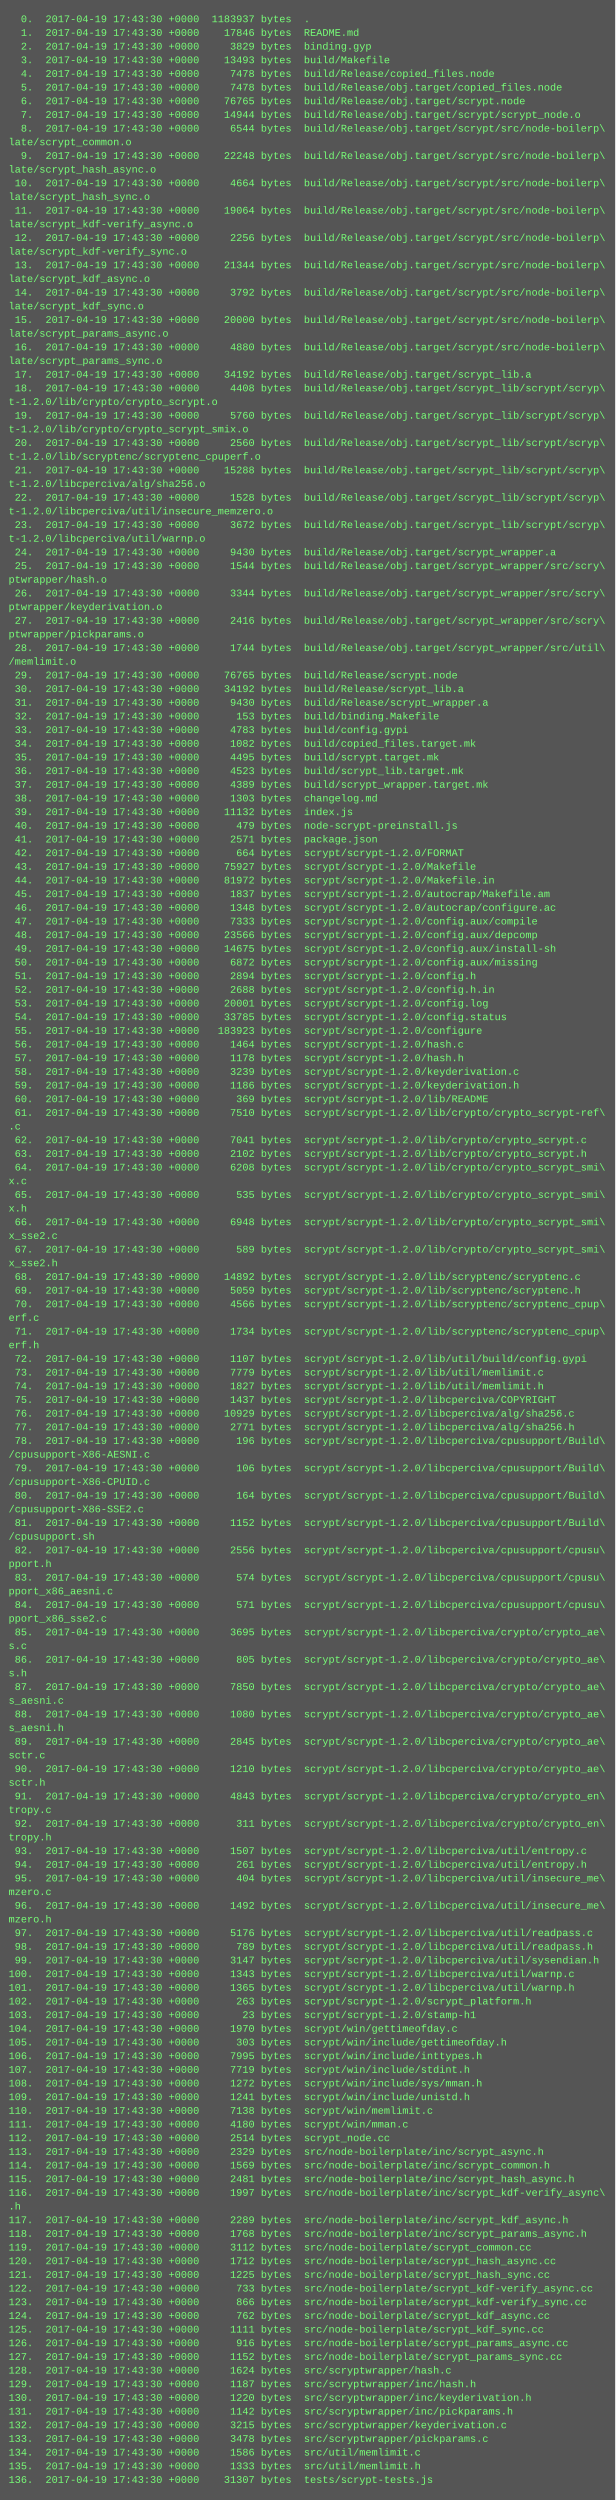
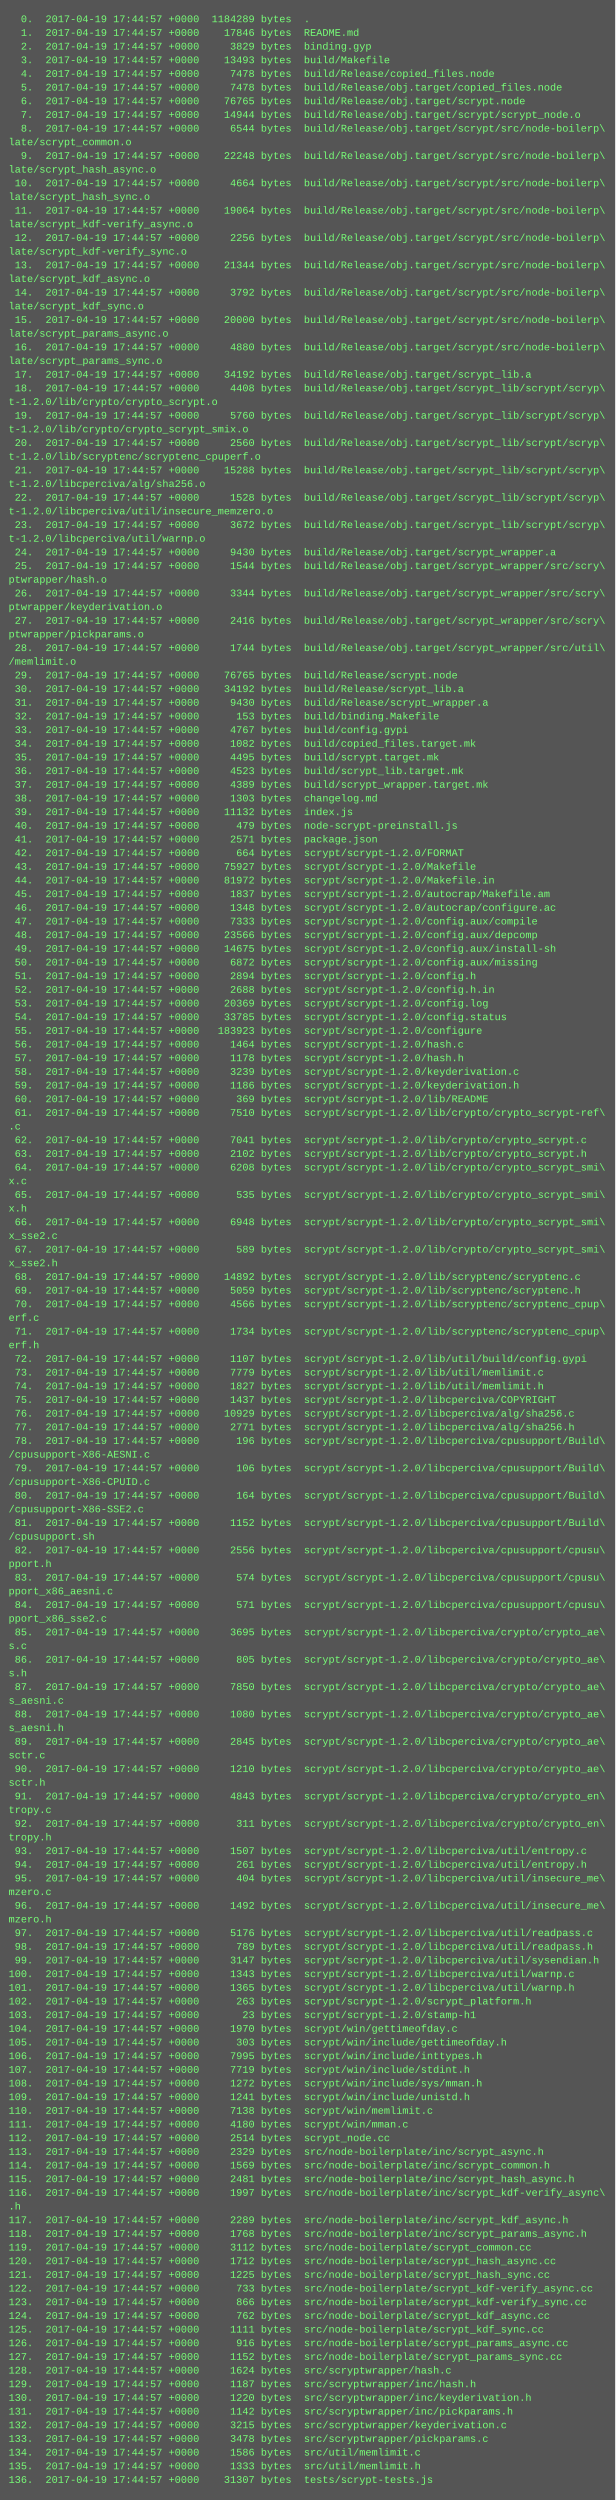
<svg xmlns="http://www.w3.org/2000/svg" height="2926" width="720">
  <rect height="2926" fill="#555" width="720" />
  <text fill="#7f7" font-family="Courier New" font-size="12" xml:space="preserve">
-     <tspan x="10" y="26">  0.  2017-04-19 17:43:30 +0000  1183937 bytes  .</tspan>
-     <tspan x="10" y="42">  1.  2017-04-19 17:43:30 +0000    17846 bytes  README.md</tspan>
-     <tspan x="10" y="58">  2.  2017-04-19 17:43:30 +0000     3829 bytes  binding.gyp</tspan>
-     <tspan x="10" y="74">  3.  2017-04-19 17:43:30 +0000    13493 bytes  build/Makefile</tspan>
-     <tspan x="10" y="90">  4.  2017-04-19 17:43:30 +0000     7478 bytes  build/Release/copied_files.node</tspan>
-     <tspan x="10" y="106">  5.  2017-04-19 17:43:30 +0000     7478 bytes  build/Release/obj.target/copied_files.node</tspan>
-     <tspan x="10" y="122">  6.  2017-04-19 17:43:30 +0000    76765 bytes  build/Release/obj.target/scrypt.node</tspan>
-     <tspan x="10" y="138">  7.  2017-04-19 17:43:30 +0000    14944 bytes  build/Release/obj.target/scrypt/scrypt_node.o</tspan>
-     <tspan x="10" y="154">  8.  2017-04-19 17:43:30 +0000     6544 bytes  build/Release/obj.target/scrypt/src/node-boilerp\</tspan>
+     <tspan x="10" y="26">  0.  2017-04-19 17:44:57 +0000  1184289 bytes  .</tspan>
+     <tspan x="10" y="42">  1.  2017-04-19 17:44:57 +0000    17846 bytes  README.md</tspan>
+     <tspan x="10" y="58">  2.  2017-04-19 17:44:57 +0000     3829 bytes  binding.gyp</tspan>
+     <tspan x="10" y="74">  3.  2017-04-19 17:44:57 +0000    13493 bytes  build/Makefile</tspan>
+     <tspan x="10" y="90">  4.  2017-04-19 17:44:57 +0000     7478 bytes  build/Release/copied_files.node</tspan>
+     <tspan x="10" y="106">  5.  2017-04-19 17:44:57 +0000     7478 bytes  build/Release/obj.target/copied_files.node</tspan>
+     <tspan x="10" y="122">  6.  2017-04-19 17:44:57 +0000    76765 bytes  build/Release/obj.target/scrypt.node</tspan>
+     <tspan x="10" y="138">  7.  2017-04-19 17:44:57 +0000    14944 bytes  build/Release/obj.target/scrypt/scrypt_node.o</tspan>
+     <tspan x="10" y="154">  8.  2017-04-19 17:44:57 +0000     6544 bytes  build/Release/obj.target/scrypt/src/node-boilerp\</tspan>
    <tspan x="10" y="170">late/scrypt_common.o</tspan>
-     <tspan x="10" y="186">  9.  2017-04-19 17:43:30 +0000    22248 bytes  build/Release/obj.target/scrypt/src/node-boilerp\</tspan>
+     <tspan x="10" y="186">  9.  2017-04-19 17:44:57 +0000    22248 bytes  build/Release/obj.target/scrypt/src/node-boilerp\</tspan>
    <tspan x="10" y="202">late/scrypt_hash_async.o</tspan>
-     <tspan x="10" y="218"> 10.  2017-04-19 17:43:30 +0000     4664 bytes  build/Release/obj.target/scrypt/src/node-boilerp\</tspan>
+     <tspan x="10" y="218"> 10.  2017-04-19 17:44:57 +0000     4664 bytes  build/Release/obj.target/scrypt/src/node-boilerp\</tspan>
    <tspan x="10" y="234">late/scrypt_hash_sync.o</tspan>
-     <tspan x="10" y="250"> 11.  2017-04-19 17:43:30 +0000    19064 bytes  build/Release/obj.target/scrypt/src/node-boilerp\</tspan>
+     <tspan x="10" y="250"> 11.  2017-04-19 17:44:57 +0000    19064 bytes  build/Release/obj.target/scrypt/src/node-boilerp\</tspan>
    <tspan x="10" y="266">late/scrypt_kdf-verify_async.o</tspan>
-     <tspan x="10" y="282"> 12.  2017-04-19 17:43:30 +0000     2256 bytes  build/Release/obj.target/scrypt/src/node-boilerp\</tspan>
+     <tspan x="10" y="282"> 12.  2017-04-19 17:44:57 +0000     2256 bytes  build/Release/obj.target/scrypt/src/node-boilerp\</tspan>
    <tspan x="10" y="298">late/scrypt_kdf-verify_sync.o</tspan>
-     <tspan x="10" y="314"> 13.  2017-04-19 17:43:30 +0000    21344 bytes  build/Release/obj.target/scrypt/src/node-boilerp\</tspan>
+     <tspan x="10" y="314"> 13.  2017-04-19 17:44:57 +0000    21344 bytes  build/Release/obj.target/scrypt/src/node-boilerp\</tspan>
    <tspan x="10" y="330">late/scrypt_kdf_async.o</tspan>
-     <tspan x="10" y="346"> 14.  2017-04-19 17:43:30 +0000     3792 bytes  build/Release/obj.target/scrypt/src/node-boilerp\</tspan>
+     <tspan x="10" y="346"> 14.  2017-04-19 17:44:57 +0000     3792 bytes  build/Release/obj.target/scrypt/src/node-boilerp\</tspan>
    <tspan x="10" y="362">late/scrypt_kdf_sync.o</tspan>
-     <tspan x="10" y="378"> 15.  2017-04-19 17:43:30 +0000    20000 bytes  build/Release/obj.target/scrypt/src/node-boilerp\</tspan>
+     <tspan x="10" y="378"> 15.  2017-04-19 17:44:57 +0000    20000 bytes  build/Release/obj.target/scrypt/src/node-boilerp\</tspan>
    <tspan x="10" y="394">late/scrypt_params_async.o</tspan>
-     <tspan x="10" y="410"> 16.  2017-04-19 17:43:30 +0000     4880 bytes  build/Release/obj.target/scrypt/src/node-boilerp\</tspan>
+     <tspan x="10" y="410"> 16.  2017-04-19 17:44:57 +0000     4880 bytes  build/Release/obj.target/scrypt/src/node-boilerp\</tspan>
    <tspan x="10" y="426">late/scrypt_params_sync.o</tspan>
-     <tspan x="10" y="442"> 17.  2017-04-19 17:43:30 +0000    34192 bytes  build/Release/obj.target/scrypt_lib.a</tspan>
-     <tspan x="10" y="458"> 18.  2017-04-19 17:43:30 +0000     4408 bytes  build/Release/obj.target/scrypt_lib/scrypt/scryp\</tspan>
+     <tspan x="10" y="442"> 17.  2017-04-19 17:44:57 +0000    34192 bytes  build/Release/obj.target/scrypt_lib.a</tspan>
+     <tspan x="10" y="458"> 18.  2017-04-19 17:44:57 +0000     4408 bytes  build/Release/obj.target/scrypt_lib/scrypt/scryp\</tspan>
    <tspan x="10" y="474">t-1.2.0/lib/crypto/crypto_scrypt.o</tspan>
-     <tspan x="10" y="490"> 19.  2017-04-19 17:43:30 +0000     5760 bytes  build/Release/obj.target/scrypt_lib/scrypt/scryp\</tspan>
+     <tspan x="10" y="490"> 19.  2017-04-19 17:44:57 +0000     5760 bytes  build/Release/obj.target/scrypt_lib/scrypt/scryp\</tspan>
    <tspan x="10" y="506">t-1.2.0/lib/crypto/crypto_scrypt_smix.o</tspan>
-     <tspan x="10" y="522"> 20.  2017-04-19 17:43:30 +0000     2560 bytes  build/Release/obj.target/scrypt_lib/scrypt/scryp\</tspan>
+     <tspan x="10" y="522"> 20.  2017-04-19 17:44:57 +0000     2560 bytes  build/Release/obj.target/scrypt_lib/scrypt/scryp\</tspan>
    <tspan x="10" y="538">t-1.2.0/lib/scryptenc/scryptenc_cpuperf.o</tspan>
-     <tspan x="10" y="554"> 21.  2017-04-19 17:43:30 +0000    15288 bytes  build/Release/obj.target/scrypt_lib/scrypt/scryp\</tspan>
+     <tspan x="10" y="554"> 21.  2017-04-19 17:44:57 +0000    15288 bytes  build/Release/obj.target/scrypt_lib/scrypt/scryp\</tspan>
    <tspan x="10" y="570">t-1.2.0/libcperciva/alg/sha256.o</tspan>
-     <tspan x="10" y="586"> 22.  2017-04-19 17:43:30 +0000     1528 bytes  build/Release/obj.target/scrypt_lib/scrypt/scryp\</tspan>
+     <tspan x="10" y="586"> 22.  2017-04-19 17:44:57 +0000     1528 bytes  build/Release/obj.target/scrypt_lib/scrypt/scryp\</tspan>
    <tspan x="10" y="602">t-1.2.0/libcperciva/util/insecure_memzero.o</tspan>
-     <tspan x="10" y="618"> 23.  2017-04-19 17:43:30 +0000     3672 bytes  build/Release/obj.target/scrypt_lib/scrypt/scryp\</tspan>
+     <tspan x="10" y="618"> 23.  2017-04-19 17:44:57 +0000     3672 bytes  build/Release/obj.target/scrypt_lib/scrypt/scryp\</tspan>
    <tspan x="10" y="634">t-1.2.0/libcperciva/util/warnp.o</tspan>
-     <tspan x="10" y="650"> 24.  2017-04-19 17:43:30 +0000     9430 bytes  build/Release/obj.target/scrypt_wrapper.a</tspan>
-     <tspan x="10" y="666"> 25.  2017-04-19 17:43:30 +0000     1544 bytes  build/Release/obj.target/scrypt_wrapper/src/scry\</tspan>
+     <tspan x="10" y="650"> 24.  2017-04-19 17:44:57 +0000     9430 bytes  build/Release/obj.target/scrypt_wrapper.a</tspan>
+     <tspan x="10" y="666"> 25.  2017-04-19 17:44:57 +0000     1544 bytes  build/Release/obj.target/scrypt_wrapper/src/scry\</tspan>
    <tspan x="10" y="682">ptwrapper/hash.o</tspan>
-     <tspan x="10" y="698"> 26.  2017-04-19 17:43:30 +0000     3344 bytes  build/Release/obj.target/scrypt_wrapper/src/scry\</tspan>
+     <tspan x="10" y="698"> 26.  2017-04-19 17:44:57 +0000     3344 bytes  build/Release/obj.target/scrypt_wrapper/src/scry\</tspan>
    <tspan x="10" y="714">ptwrapper/keyderivation.o</tspan>
-     <tspan x="10" y="730"> 27.  2017-04-19 17:43:30 +0000     2416 bytes  build/Release/obj.target/scrypt_wrapper/src/scry\</tspan>
+     <tspan x="10" y="730"> 27.  2017-04-19 17:44:57 +0000     2416 bytes  build/Release/obj.target/scrypt_wrapper/src/scry\</tspan>
    <tspan x="10" y="746">ptwrapper/pickparams.o</tspan>
-     <tspan x="10" y="762"> 28.  2017-04-19 17:43:30 +0000     1744 bytes  build/Release/obj.target/scrypt_wrapper/src/util\</tspan>
+     <tspan x="10" y="762"> 28.  2017-04-19 17:44:57 +0000     1744 bytes  build/Release/obj.target/scrypt_wrapper/src/util\</tspan>
    <tspan x="10" y="778">/memlimit.o</tspan>
-     <tspan x="10" y="794"> 29.  2017-04-19 17:43:30 +0000    76765 bytes  build/Release/scrypt.node</tspan>
-     <tspan x="10" y="810"> 30.  2017-04-19 17:43:30 +0000    34192 bytes  build/Release/scrypt_lib.a</tspan>
-     <tspan x="10" y="826"> 31.  2017-04-19 17:43:30 +0000     9430 bytes  build/Release/scrypt_wrapper.a</tspan>
-     <tspan x="10" y="842"> 32.  2017-04-19 17:43:30 +0000      153 bytes  build/binding.Makefile</tspan>
-     <tspan x="10" y="858"> 33.  2017-04-19 17:43:30 +0000     4783 bytes  build/config.gypi</tspan>
-     <tspan x="10" y="874"> 34.  2017-04-19 17:43:30 +0000     1082 bytes  build/copied_files.target.mk</tspan>
-     <tspan x="10" y="890"> 35.  2017-04-19 17:43:30 +0000     4495 bytes  build/scrypt.target.mk</tspan>
-     <tspan x="10" y="906"> 36.  2017-04-19 17:43:30 +0000     4523 bytes  build/scrypt_lib.target.mk</tspan>
-     <tspan x="10" y="922"> 37.  2017-04-19 17:43:30 +0000     4389 bytes  build/scrypt_wrapper.target.mk</tspan>
-     <tspan x="10" y="938"> 38.  2017-04-19 17:43:30 +0000     1303 bytes  changelog.md</tspan>
-     <tspan x="10" y="954"> 39.  2017-04-19 17:43:30 +0000    11132 bytes  index.js</tspan>
-     <tspan x="10" y="970"> 40.  2017-04-19 17:43:30 +0000      479 bytes  node-scrypt-preinstall.js</tspan>
-     <tspan x="10" y="986"> 41.  2017-04-19 17:43:30 +0000     2571 bytes  package.json</tspan>
-     <tspan x="10" y="1002"> 42.  2017-04-19 17:43:30 +0000      664 bytes  scrypt/scrypt-1.2.0/FORMAT</tspan>
-     <tspan x="10" y="1018"> 43.  2017-04-19 17:43:30 +0000    75927 bytes  scrypt/scrypt-1.2.0/Makefile</tspan>
-     <tspan x="10" y="1034"> 44.  2017-04-19 17:43:30 +0000    81972 bytes  scrypt/scrypt-1.2.0/Makefile.in</tspan>
-     <tspan x="10" y="1050"> 45.  2017-04-19 17:43:30 +0000     1837 bytes  scrypt/scrypt-1.2.0/autocrap/Makefile.am</tspan>
-     <tspan x="10" y="1066"> 46.  2017-04-19 17:43:30 +0000     1348 bytes  scrypt/scrypt-1.2.0/autocrap/configure.ac</tspan>
-     <tspan x="10" y="1082"> 47.  2017-04-19 17:43:30 +0000     7333 bytes  scrypt/scrypt-1.2.0/config.aux/compile</tspan>
-     <tspan x="10" y="1098"> 48.  2017-04-19 17:43:30 +0000    23566 bytes  scrypt/scrypt-1.2.0/config.aux/depcomp</tspan>
-     <tspan x="10" y="1114"> 49.  2017-04-19 17:43:30 +0000    14675 bytes  scrypt/scrypt-1.2.0/config.aux/install-sh</tspan>
-     <tspan x="10" y="1130"> 50.  2017-04-19 17:43:30 +0000     6872 bytes  scrypt/scrypt-1.2.0/config.aux/missing</tspan>
-     <tspan x="10" y="1146"> 51.  2017-04-19 17:43:30 +0000     2894 bytes  scrypt/scrypt-1.2.0/config.h</tspan>
-     <tspan x="10" y="1162"> 52.  2017-04-19 17:43:30 +0000     2688 bytes  scrypt/scrypt-1.2.0/config.h.in</tspan>
-     <tspan x="10" y="1178"> 53.  2017-04-19 17:43:30 +0000    20001 bytes  scrypt/scrypt-1.2.0/config.log</tspan>
-     <tspan x="10" y="1194"> 54.  2017-04-19 17:43:30 +0000    33785 bytes  scrypt/scrypt-1.2.0/config.status</tspan>
-     <tspan x="10" y="1210"> 55.  2017-04-19 17:43:30 +0000   183923 bytes  scrypt/scrypt-1.2.0/configure</tspan>
-     <tspan x="10" y="1226"> 56.  2017-04-19 17:43:30 +0000     1464 bytes  scrypt/scrypt-1.2.0/hash.c</tspan>
-     <tspan x="10" y="1242"> 57.  2017-04-19 17:43:30 +0000     1178 bytes  scrypt/scrypt-1.2.0/hash.h</tspan>
-     <tspan x="10" y="1258"> 58.  2017-04-19 17:43:30 +0000     3239 bytes  scrypt/scrypt-1.2.0/keyderivation.c</tspan>
-     <tspan x="10" y="1274"> 59.  2017-04-19 17:43:30 +0000     1186 bytes  scrypt/scrypt-1.2.0/keyderivation.h</tspan>
-     <tspan x="10" y="1290"> 60.  2017-04-19 17:43:30 +0000      369 bytes  scrypt/scrypt-1.2.0/lib/README</tspan>
-     <tspan x="10" y="1306"> 61.  2017-04-19 17:43:30 +0000     7510 bytes  scrypt/scrypt-1.2.0/lib/crypto/crypto_scrypt-ref\</tspan>
+     <tspan x="10" y="794"> 29.  2017-04-19 17:44:57 +0000    76765 bytes  build/Release/scrypt.node</tspan>
+     <tspan x="10" y="810"> 30.  2017-04-19 17:44:57 +0000    34192 bytes  build/Release/scrypt_lib.a</tspan>
+     <tspan x="10" y="826"> 31.  2017-04-19 17:44:57 +0000     9430 bytes  build/Release/scrypt_wrapper.a</tspan>
+     <tspan x="10" y="842"> 32.  2017-04-19 17:44:57 +0000      153 bytes  build/binding.Makefile</tspan>
+     <tspan x="10" y="858"> 33.  2017-04-19 17:44:57 +0000     4767 bytes  build/config.gypi</tspan>
+     <tspan x="10" y="874"> 34.  2017-04-19 17:44:57 +0000     1082 bytes  build/copied_files.target.mk</tspan>
+     <tspan x="10" y="890"> 35.  2017-04-19 17:44:57 +0000     4495 bytes  build/scrypt.target.mk</tspan>
+     <tspan x="10" y="906"> 36.  2017-04-19 17:44:57 +0000     4523 bytes  build/scrypt_lib.target.mk</tspan>
+     <tspan x="10" y="922"> 37.  2017-04-19 17:44:57 +0000     4389 bytes  build/scrypt_wrapper.target.mk</tspan>
+     <tspan x="10" y="938"> 38.  2017-04-19 17:44:57 +0000     1303 bytes  changelog.md</tspan>
+     <tspan x="10" y="954"> 39.  2017-04-19 17:44:57 +0000    11132 bytes  index.js</tspan>
+     <tspan x="10" y="970"> 40.  2017-04-19 17:44:57 +0000      479 bytes  node-scrypt-preinstall.js</tspan>
+     <tspan x="10" y="986"> 41.  2017-04-19 17:44:57 +0000     2571 bytes  package.json</tspan>
+     <tspan x="10" y="1002"> 42.  2017-04-19 17:44:57 +0000      664 bytes  scrypt/scrypt-1.2.0/FORMAT</tspan>
+     <tspan x="10" y="1018"> 43.  2017-04-19 17:44:57 +0000    75927 bytes  scrypt/scrypt-1.2.0/Makefile</tspan>
+     <tspan x="10" y="1034"> 44.  2017-04-19 17:44:57 +0000    81972 bytes  scrypt/scrypt-1.2.0/Makefile.in</tspan>
+     <tspan x="10" y="1050"> 45.  2017-04-19 17:44:57 +0000     1837 bytes  scrypt/scrypt-1.2.0/autocrap/Makefile.am</tspan>
+     <tspan x="10" y="1066"> 46.  2017-04-19 17:44:57 +0000     1348 bytes  scrypt/scrypt-1.2.0/autocrap/configure.ac</tspan>
+     <tspan x="10" y="1082"> 47.  2017-04-19 17:44:57 +0000     7333 bytes  scrypt/scrypt-1.2.0/config.aux/compile</tspan>
+     <tspan x="10" y="1098"> 48.  2017-04-19 17:44:57 +0000    23566 bytes  scrypt/scrypt-1.2.0/config.aux/depcomp</tspan>
+     <tspan x="10" y="1114"> 49.  2017-04-19 17:44:57 +0000    14675 bytes  scrypt/scrypt-1.2.0/config.aux/install-sh</tspan>
+     <tspan x="10" y="1130"> 50.  2017-04-19 17:44:57 +0000     6872 bytes  scrypt/scrypt-1.2.0/config.aux/missing</tspan>
+     <tspan x="10" y="1146"> 51.  2017-04-19 17:44:57 +0000     2894 bytes  scrypt/scrypt-1.2.0/config.h</tspan>
+     <tspan x="10" y="1162"> 52.  2017-04-19 17:44:57 +0000     2688 bytes  scrypt/scrypt-1.2.0/config.h.in</tspan>
+     <tspan x="10" y="1178"> 53.  2017-04-19 17:44:57 +0000    20369 bytes  scrypt/scrypt-1.2.0/config.log</tspan>
+     <tspan x="10" y="1194"> 54.  2017-04-19 17:44:57 +0000    33785 bytes  scrypt/scrypt-1.2.0/config.status</tspan>
+     <tspan x="10" y="1210"> 55.  2017-04-19 17:44:57 +0000   183923 bytes  scrypt/scrypt-1.2.0/configure</tspan>
+     <tspan x="10" y="1226"> 56.  2017-04-19 17:44:57 +0000     1464 bytes  scrypt/scrypt-1.2.0/hash.c</tspan>
+     <tspan x="10" y="1242"> 57.  2017-04-19 17:44:57 +0000     1178 bytes  scrypt/scrypt-1.2.0/hash.h</tspan>
+     <tspan x="10" y="1258"> 58.  2017-04-19 17:44:57 +0000     3239 bytes  scrypt/scrypt-1.2.0/keyderivation.c</tspan>
+     <tspan x="10" y="1274"> 59.  2017-04-19 17:44:57 +0000     1186 bytes  scrypt/scrypt-1.2.0/keyderivation.h</tspan>
+     <tspan x="10" y="1290"> 60.  2017-04-19 17:44:57 +0000      369 bytes  scrypt/scrypt-1.2.0/lib/README</tspan>
+     <tspan x="10" y="1306"> 61.  2017-04-19 17:44:57 +0000     7510 bytes  scrypt/scrypt-1.2.0/lib/crypto/crypto_scrypt-ref\</tspan>
    <tspan x="10" y="1322">.c</tspan>
-     <tspan x="10" y="1338"> 62.  2017-04-19 17:43:30 +0000     7041 bytes  scrypt/scrypt-1.2.0/lib/crypto/crypto_scrypt.c</tspan>
-     <tspan x="10" y="1354"> 63.  2017-04-19 17:43:30 +0000     2102 bytes  scrypt/scrypt-1.2.0/lib/crypto/crypto_scrypt.h</tspan>
-     <tspan x="10" y="1370"> 64.  2017-04-19 17:43:30 +0000     6208 bytes  scrypt/scrypt-1.2.0/lib/crypto/crypto_scrypt_smi\</tspan>
+     <tspan x="10" y="1338"> 62.  2017-04-19 17:44:57 +0000     7041 bytes  scrypt/scrypt-1.2.0/lib/crypto/crypto_scrypt.c</tspan>
+     <tspan x="10" y="1354"> 63.  2017-04-19 17:44:57 +0000     2102 bytes  scrypt/scrypt-1.2.0/lib/crypto/crypto_scrypt.h</tspan>
+     <tspan x="10" y="1370"> 64.  2017-04-19 17:44:57 +0000     6208 bytes  scrypt/scrypt-1.2.0/lib/crypto/crypto_scrypt_smi\</tspan>
    <tspan x="10" y="1386">x.c</tspan>
-     <tspan x="10" y="1402"> 65.  2017-04-19 17:43:30 +0000      535 bytes  scrypt/scrypt-1.2.0/lib/crypto/crypto_scrypt_smi\</tspan>
+     <tspan x="10" y="1402"> 65.  2017-04-19 17:44:57 +0000      535 bytes  scrypt/scrypt-1.2.0/lib/crypto/crypto_scrypt_smi\</tspan>
    <tspan x="10" y="1418">x.h</tspan>
-     <tspan x="10" y="1434"> 66.  2017-04-19 17:43:30 +0000     6948 bytes  scrypt/scrypt-1.2.0/lib/crypto/crypto_scrypt_smi\</tspan>
+     <tspan x="10" y="1434"> 66.  2017-04-19 17:44:57 +0000     6948 bytes  scrypt/scrypt-1.2.0/lib/crypto/crypto_scrypt_smi\</tspan>
    <tspan x="10" y="1450">x_sse2.c</tspan>
-     <tspan x="10" y="1466"> 67.  2017-04-19 17:43:30 +0000      589 bytes  scrypt/scrypt-1.2.0/lib/crypto/crypto_scrypt_smi\</tspan>
+     <tspan x="10" y="1466"> 67.  2017-04-19 17:44:57 +0000      589 bytes  scrypt/scrypt-1.2.0/lib/crypto/crypto_scrypt_smi\</tspan>
    <tspan x="10" y="1482">x_sse2.h</tspan>
-     <tspan x="10" y="1498"> 68.  2017-04-19 17:43:30 +0000    14892 bytes  scrypt/scrypt-1.2.0/lib/scryptenc/scryptenc.c</tspan>
-     <tspan x="10" y="1514"> 69.  2017-04-19 17:43:30 +0000     5059 bytes  scrypt/scrypt-1.2.0/lib/scryptenc/scryptenc.h</tspan>
-     <tspan x="10" y="1530"> 70.  2017-04-19 17:43:30 +0000     4566 bytes  scrypt/scrypt-1.2.0/lib/scryptenc/scryptenc_cpup\</tspan>
+     <tspan x="10" y="1498"> 68.  2017-04-19 17:44:57 +0000    14892 bytes  scrypt/scrypt-1.2.0/lib/scryptenc/scryptenc.c</tspan>
+     <tspan x="10" y="1514"> 69.  2017-04-19 17:44:57 +0000     5059 bytes  scrypt/scrypt-1.2.0/lib/scryptenc/scryptenc.h</tspan>
+     <tspan x="10" y="1530"> 70.  2017-04-19 17:44:57 +0000     4566 bytes  scrypt/scrypt-1.2.0/lib/scryptenc/scryptenc_cpup\</tspan>
    <tspan x="10" y="1546">erf.c</tspan>
-     <tspan x="10" y="1562"> 71.  2017-04-19 17:43:30 +0000     1734 bytes  scrypt/scrypt-1.2.0/lib/scryptenc/scryptenc_cpup\</tspan>
+     <tspan x="10" y="1562"> 71.  2017-04-19 17:44:57 +0000     1734 bytes  scrypt/scrypt-1.2.0/lib/scryptenc/scryptenc_cpup\</tspan>
    <tspan x="10" y="1578">erf.h</tspan>
-     <tspan x="10" y="1594"> 72.  2017-04-19 17:43:30 +0000     1107 bytes  scrypt/scrypt-1.2.0/lib/util/build/config.gypi</tspan>
-     <tspan x="10" y="1610"> 73.  2017-04-19 17:43:30 +0000     7779 bytes  scrypt/scrypt-1.2.0/lib/util/memlimit.c</tspan>
-     <tspan x="10" y="1626"> 74.  2017-04-19 17:43:30 +0000     1827 bytes  scrypt/scrypt-1.2.0/lib/util/memlimit.h</tspan>
-     <tspan x="10" y="1642"> 75.  2017-04-19 17:43:30 +0000     1437 bytes  scrypt/scrypt-1.2.0/libcperciva/COPYRIGHT</tspan>
-     <tspan x="10" y="1658"> 76.  2017-04-19 17:43:30 +0000    10929 bytes  scrypt/scrypt-1.2.0/libcperciva/alg/sha256.c</tspan>
-     <tspan x="10" y="1674"> 77.  2017-04-19 17:43:30 +0000     2771 bytes  scrypt/scrypt-1.2.0/libcperciva/alg/sha256.h</tspan>
-     <tspan x="10" y="1690"> 78.  2017-04-19 17:43:30 +0000      196 bytes  scrypt/scrypt-1.2.0/libcperciva/cpusupport/Build\</tspan>
+     <tspan x="10" y="1594"> 72.  2017-04-19 17:44:57 +0000     1107 bytes  scrypt/scrypt-1.2.0/lib/util/build/config.gypi</tspan>
+     <tspan x="10" y="1610"> 73.  2017-04-19 17:44:57 +0000     7779 bytes  scrypt/scrypt-1.2.0/lib/util/memlimit.c</tspan>
+     <tspan x="10" y="1626"> 74.  2017-04-19 17:44:57 +0000     1827 bytes  scrypt/scrypt-1.2.0/lib/util/memlimit.h</tspan>
+     <tspan x="10" y="1642"> 75.  2017-04-19 17:44:57 +0000     1437 bytes  scrypt/scrypt-1.2.0/libcperciva/COPYRIGHT</tspan>
+     <tspan x="10" y="1658"> 76.  2017-04-19 17:44:57 +0000    10929 bytes  scrypt/scrypt-1.2.0/libcperciva/alg/sha256.c</tspan>
+     <tspan x="10" y="1674"> 77.  2017-04-19 17:44:57 +0000     2771 bytes  scrypt/scrypt-1.2.0/libcperciva/alg/sha256.h</tspan>
+     <tspan x="10" y="1690"> 78.  2017-04-19 17:44:57 +0000      196 bytes  scrypt/scrypt-1.2.0/libcperciva/cpusupport/Build\</tspan>
    <tspan x="10" y="1706">/cpusupport-X86-AESNI.c</tspan>
-     <tspan x="10" y="1722"> 79.  2017-04-19 17:43:30 +0000      106 bytes  scrypt/scrypt-1.2.0/libcperciva/cpusupport/Build\</tspan>
+     <tspan x="10" y="1722"> 79.  2017-04-19 17:44:57 +0000      106 bytes  scrypt/scrypt-1.2.0/libcperciva/cpusupport/Build\</tspan>
    <tspan x="10" y="1738">/cpusupport-X86-CPUID.c</tspan>
-     <tspan x="10" y="1754"> 80.  2017-04-19 17:43:30 +0000      164 bytes  scrypt/scrypt-1.2.0/libcperciva/cpusupport/Build\</tspan>
+     <tspan x="10" y="1754"> 80.  2017-04-19 17:44:57 +0000      164 bytes  scrypt/scrypt-1.2.0/libcperciva/cpusupport/Build\</tspan>
    <tspan x="10" y="1770">/cpusupport-X86-SSE2.c</tspan>
-     <tspan x="10" y="1786"> 81.  2017-04-19 17:43:30 +0000     1152 bytes  scrypt/scrypt-1.2.0/libcperciva/cpusupport/Build\</tspan>
+     <tspan x="10" y="1786"> 81.  2017-04-19 17:44:57 +0000     1152 bytes  scrypt/scrypt-1.2.0/libcperciva/cpusupport/Build\</tspan>
    <tspan x="10" y="1802">/cpusupport.sh</tspan>
-     <tspan x="10" y="1818"> 82.  2017-04-19 17:43:30 +0000     2556 bytes  scrypt/scrypt-1.2.0/libcperciva/cpusupport/cpusu\</tspan>
+     <tspan x="10" y="1818"> 82.  2017-04-19 17:44:57 +0000     2556 bytes  scrypt/scrypt-1.2.0/libcperciva/cpusupport/cpusu\</tspan>
    <tspan x="10" y="1834">pport.h</tspan>
-     <tspan x="10" y="1850"> 83.  2017-04-19 17:43:30 +0000      574 bytes  scrypt/scrypt-1.2.0/libcperciva/cpusupport/cpusu\</tspan>
+     <tspan x="10" y="1850"> 83.  2017-04-19 17:44:57 +0000      574 bytes  scrypt/scrypt-1.2.0/libcperciva/cpusupport/cpusu\</tspan>
    <tspan x="10" y="1866">pport_x86_aesni.c</tspan>
-     <tspan x="10" y="1882"> 84.  2017-04-19 17:43:30 +0000      571 bytes  scrypt/scrypt-1.2.0/libcperciva/cpusupport/cpusu\</tspan>
+     <tspan x="10" y="1882"> 84.  2017-04-19 17:44:57 +0000      571 bytes  scrypt/scrypt-1.2.0/libcperciva/cpusupport/cpusu\</tspan>
    <tspan x="10" y="1898">pport_x86_sse2.c</tspan>
-     <tspan x="10" y="1914"> 85.  2017-04-19 17:43:30 +0000     3695 bytes  scrypt/scrypt-1.2.0/libcperciva/crypto/crypto_ae\</tspan>
+     <tspan x="10" y="1914"> 85.  2017-04-19 17:44:57 +0000     3695 bytes  scrypt/scrypt-1.2.0/libcperciva/crypto/crypto_ae\</tspan>
    <tspan x="10" y="1930">s.c</tspan>
-     <tspan x="10" y="1946"> 86.  2017-04-19 17:43:30 +0000      805 bytes  scrypt/scrypt-1.2.0/libcperciva/crypto/crypto_ae\</tspan>
+     <tspan x="10" y="1946"> 86.  2017-04-19 17:44:57 +0000      805 bytes  scrypt/scrypt-1.2.0/libcperciva/crypto/crypto_ae\</tspan>
    <tspan x="10" y="1962">s.h</tspan>
-     <tspan x="10" y="1978"> 87.  2017-04-19 17:43:30 +0000     7850 bytes  scrypt/scrypt-1.2.0/libcperciva/crypto/crypto_ae\</tspan>
+     <tspan x="10" y="1978"> 87.  2017-04-19 17:44:57 +0000     7850 bytes  scrypt/scrypt-1.2.0/libcperciva/crypto/crypto_ae\</tspan>
    <tspan x="10" y="1994">s_aesni.c</tspan>
-     <tspan x="10" y="2010"> 88.  2017-04-19 17:43:30 +0000     1080 bytes  scrypt/scrypt-1.2.0/libcperciva/crypto/crypto_ae\</tspan>
+     <tspan x="10" y="2010"> 88.  2017-04-19 17:44:57 +0000     1080 bytes  scrypt/scrypt-1.2.0/libcperciva/crypto/crypto_ae\</tspan>
    <tspan x="10" y="2026">s_aesni.h</tspan>
-     <tspan x="10" y="2042"> 89.  2017-04-19 17:43:30 +0000     2845 bytes  scrypt/scrypt-1.2.0/libcperciva/crypto/crypto_ae\</tspan>
+     <tspan x="10" y="2042"> 89.  2017-04-19 17:44:57 +0000     2845 bytes  scrypt/scrypt-1.2.0/libcperciva/crypto/crypto_ae\</tspan>
    <tspan x="10" y="2058">sctr.c</tspan>
-     <tspan x="10" y="2074"> 90.  2017-04-19 17:43:30 +0000     1210 bytes  scrypt/scrypt-1.2.0/libcperciva/crypto/crypto_ae\</tspan>
+     <tspan x="10" y="2074"> 90.  2017-04-19 17:44:57 +0000     1210 bytes  scrypt/scrypt-1.2.0/libcperciva/crypto/crypto_ae\</tspan>
    <tspan x="10" y="2090">sctr.h</tspan>
-     <tspan x="10" y="2106"> 91.  2017-04-19 17:43:30 +0000     4843 bytes  scrypt/scrypt-1.2.0/libcperciva/crypto/crypto_en\</tspan>
+     <tspan x="10" y="2106"> 91.  2017-04-19 17:44:57 +0000     4843 bytes  scrypt/scrypt-1.2.0/libcperciva/crypto/crypto_en\</tspan>
    <tspan x="10" y="2122">tropy.c</tspan>
-     <tspan x="10" y="2138"> 92.  2017-04-19 17:43:30 +0000      311 bytes  scrypt/scrypt-1.2.0/libcperciva/crypto/crypto_en\</tspan>
+     <tspan x="10" y="2138"> 92.  2017-04-19 17:44:57 +0000      311 bytes  scrypt/scrypt-1.2.0/libcperciva/crypto/crypto_en\</tspan>
    <tspan x="10" y="2154">tropy.h</tspan>
-     <tspan x="10" y="2170"> 93.  2017-04-19 17:43:30 +0000     1507 bytes  scrypt/scrypt-1.2.0/libcperciva/util/entropy.c</tspan>
-     <tspan x="10" y="2186"> 94.  2017-04-19 17:43:30 +0000      261 bytes  scrypt/scrypt-1.2.0/libcperciva/util/entropy.h</tspan>
-     <tspan x="10" y="2202"> 95.  2017-04-19 17:43:30 +0000      404 bytes  scrypt/scrypt-1.2.0/libcperciva/util/insecure_me\</tspan>
+     <tspan x="10" y="2170"> 93.  2017-04-19 17:44:57 +0000     1507 bytes  scrypt/scrypt-1.2.0/libcperciva/util/entropy.c</tspan>
+     <tspan x="10" y="2186"> 94.  2017-04-19 17:44:57 +0000      261 bytes  scrypt/scrypt-1.2.0/libcperciva/util/entropy.h</tspan>
+     <tspan x="10" y="2202"> 95.  2017-04-19 17:44:57 +0000      404 bytes  scrypt/scrypt-1.2.0/libcperciva/util/insecure_me\</tspan>
    <tspan x="10" y="2218">mzero.c</tspan>
-     <tspan x="10" y="2234"> 96.  2017-04-19 17:43:30 +0000     1492 bytes  scrypt/scrypt-1.2.0/libcperciva/util/insecure_me\</tspan>
+     <tspan x="10" y="2234"> 96.  2017-04-19 17:44:57 +0000     1492 bytes  scrypt/scrypt-1.2.0/libcperciva/util/insecure_me\</tspan>
    <tspan x="10" y="2250">mzero.h</tspan>
-     <tspan x="10" y="2266"> 97.  2017-04-19 17:43:30 +0000     5176 bytes  scrypt/scrypt-1.2.0/libcperciva/util/readpass.c</tspan>
-     <tspan x="10" y="2282"> 98.  2017-04-19 17:43:30 +0000      789 bytes  scrypt/scrypt-1.2.0/libcperciva/util/readpass.h</tspan>
-     <tspan x="10" y="2298"> 99.  2017-04-19 17:43:30 +0000     3147 bytes  scrypt/scrypt-1.2.0/libcperciva/util/sysendian.h</tspan>
-     <tspan x="10" y="2314">100.  2017-04-19 17:43:30 +0000     1343 bytes  scrypt/scrypt-1.2.0/libcperciva/util/warnp.c</tspan>
-     <tspan x="10" y="2330">101.  2017-04-19 17:43:30 +0000     1365 bytes  scrypt/scrypt-1.2.0/libcperciva/util/warnp.h</tspan>
-     <tspan x="10" y="2346">102.  2017-04-19 17:43:30 +0000      263 bytes  scrypt/scrypt-1.2.0/scrypt_platform.h</tspan>
-     <tspan x="10" y="2362">103.  2017-04-19 17:43:30 +0000       23 bytes  scrypt/scrypt-1.2.0/stamp-h1</tspan>
-     <tspan x="10" y="2378">104.  2017-04-19 17:43:30 +0000     1970 bytes  scrypt/win/gettimeofday.c</tspan>
-     <tspan x="10" y="2394">105.  2017-04-19 17:43:30 +0000      303 bytes  scrypt/win/include/gettimeofday.h</tspan>
-     <tspan x="10" y="2410">106.  2017-04-19 17:43:30 +0000     7995 bytes  scrypt/win/include/inttypes.h</tspan>
-     <tspan x="10" y="2426">107.  2017-04-19 17:43:30 +0000     7719 bytes  scrypt/win/include/stdint.h</tspan>
-     <tspan x="10" y="2442">108.  2017-04-19 17:43:30 +0000     1272 bytes  scrypt/win/include/sys/mman.h</tspan>
-     <tspan x="10" y="2458">109.  2017-04-19 17:43:30 +0000     1241 bytes  scrypt/win/include/unistd.h</tspan>
-     <tspan x="10" y="2474">110.  2017-04-19 17:43:30 +0000     7138 bytes  scrypt/win/memlimit.c</tspan>
-     <tspan x="10" y="2490">111.  2017-04-19 17:43:30 +0000     4180 bytes  scrypt/win/mman.c</tspan>
-     <tspan x="10" y="2506">112.  2017-04-19 17:43:30 +0000     2514 bytes  scrypt_node.cc</tspan>
-     <tspan x="10" y="2522">113.  2017-04-19 17:43:30 +0000     2329 bytes  src/node-boilerplate/inc/scrypt_async.h</tspan>
-     <tspan x="10" y="2538">114.  2017-04-19 17:43:30 +0000     1569 bytes  src/node-boilerplate/inc/scrypt_common.h</tspan>
-     <tspan x="10" y="2554">115.  2017-04-19 17:43:30 +0000     2481 bytes  src/node-boilerplate/inc/scrypt_hash_async.h</tspan>
-     <tspan x="10" y="2570">116.  2017-04-19 17:43:30 +0000     1997 bytes  src/node-boilerplate/inc/scrypt_kdf-verify_async\</tspan>
+     <tspan x="10" y="2266"> 97.  2017-04-19 17:44:57 +0000     5176 bytes  scrypt/scrypt-1.2.0/libcperciva/util/readpass.c</tspan>
+     <tspan x="10" y="2282"> 98.  2017-04-19 17:44:57 +0000      789 bytes  scrypt/scrypt-1.2.0/libcperciva/util/readpass.h</tspan>
+     <tspan x="10" y="2298"> 99.  2017-04-19 17:44:57 +0000     3147 bytes  scrypt/scrypt-1.2.0/libcperciva/util/sysendian.h</tspan>
+     <tspan x="10" y="2314">100.  2017-04-19 17:44:57 +0000     1343 bytes  scrypt/scrypt-1.2.0/libcperciva/util/warnp.c</tspan>
+     <tspan x="10" y="2330">101.  2017-04-19 17:44:57 +0000     1365 bytes  scrypt/scrypt-1.2.0/libcperciva/util/warnp.h</tspan>
+     <tspan x="10" y="2346">102.  2017-04-19 17:44:57 +0000      263 bytes  scrypt/scrypt-1.2.0/scrypt_platform.h</tspan>
+     <tspan x="10" y="2362">103.  2017-04-19 17:44:57 +0000       23 bytes  scrypt/scrypt-1.2.0/stamp-h1</tspan>
+     <tspan x="10" y="2378">104.  2017-04-19 17:44:57 +0000     1970 bytes  scrypt/win/gettimeofday.c</tspan>
+     <tspan x="10" y="2394">105.  2017-04-19 17:44:57 +0000      303 bytes  scrypt/win/include/gettimeofday.h</tspan>
+     <tspan x="10" y="2410">106.  2017-04-19 17:44:57 +0000     7995 bytes  scrypt/win/include/inttypes.h</tspan>
+     <tspan x="10" y="2426">107.  2017-04-19 17:44:57 +0000     7719 bytes  scrypt/win/include/stdint.h</tspan>
+     <tspan x="10" y="2442">108.  2017-04-19 17:44:57 +0000     1272 bytes  scrypt/win/include/sys/mman.h</tspan>
+     <tspan x="10" y="2458">109.  2017-04-19 17:44:57 +0000     1241 bytes  scrypt/win/include/unistd.h</tspan>
+     <tspan x="10" y="2474">110.  2017-04-19 17:44:57 +0000     7138 bytes  scrypt/win/memlimit.c</tspan>
+     <tspan x="10" y="2490">111.  2017-04-19 17:44:57 +0000     4180 bytes  scrypt/win/mman.c</tspan>
+     <tspan x="10" y="2506">112.  2017-04-19 17:44:57 +0000     2514 bytes  scrypt_node.cc</tspan>
+     <tspan x="10" y="2522">113.  2017-04-19 17:44:57 +0000     2329 bytes  src/node-boilerplate/inc/scrypt_async.h</tspan>
+     <tspan x="10" y="2538">114.  2017-04-19 17:44:57 +0000     1569 bytes  src/node-boilerplate/inc/scrypt_common.h</tspan>
+     <tspan x="10" y="2554">115.  2017-04-19 17:44:57 +0000     2481 bytes  src/node-boilerplate/inc/scrypt_hash_async.h</tspan>
+     <tspan x="10" y="2570">116.  2017-04-19 17:44:57 +0000     1997 bytes  src/node-boilerplate/inc/scrypt_kdf-verify_async\</tspan>
    <tspan x="10" y="2586">.h</tspan>
-     <tspan x="10" y="2602">117.  2017-04-19 17:43:30 +0000     2289 bytes  src/node-boilerplate/inc/scrypt_kdf_async.h</tspan>
-     <tspan x="10" y="2618">118.  2017-04-19 17:43:30 +0000     1768 bytes  src/node-boilerplate/inc/scrypt_params_async.h</tspan>
-     <tspan x="10" y="2634">119.  2017-04-19 17:43:30 +0000     3112 bytes  src/node-boilerplate/scrypt_common.cc</tspan>
-     <tspan x="10" y="2650">120.  2017-04-19 17:43:30 +0000     1712 bytes  src/node-boilerplate/scrypt_hash_async.cc</tspan>
-     <tspan x="10" y="2666">121.  2017-04-19 17:43:30 +0000     1225 bytes  src/node-boilerplate/scrypt_hash_sync.cc</tspan>
-     <tspan x="10" y="2682">122.  2017-04-19 17:43:30 +0000      733 bytes  src/node-boilerplate/scrypt_kdf-verify_async.cc</tspan>
-     <tspan x="10" y="2698">123.  2017-04-19 17:43:30 +0000      866 bytes  src/node-boilerplate/scrypt_kdf-verify_sync.cc</tspan>
-     <tspan x="10" y="2714">124.  2017-04-19 17:43:30 +0000      762 bytes  src/node-boilerplate/scrypt_kdf_async.cc</tspan>
-     <tspan x="10" y="2730">125.  2017-04-19 17:43:30 +0000     1111 bytes  src/node-boilerplate/scrypt_kdf_sync.cc</tspan>
-     <tspan x="10" y="2746">126.  2017-04-19 17:43:30 +0000      916 bytes  src/node-boilerplate/scrypt_params_async.cc</tspan>
-     <tspan x="10" y="2762">127.  2017-04-19 17:43:30 +0000     1152 bytes  src/node-boilerplate/scrypt_params_sync.cc</tspan>
-     <tspan x="10" y="2778">128.  2017-04-19 17:43:30 +0000     1624 bytes  src/scryptwrapper/hash.c</tspan>
-     <tspan x="10" y="2794">129.  2017-04-19 17:43:30 +0000     1187 bytes  src/scryptwrapper/inc/hash.h</tspan>
-     <tspan x="10" y="2810">130.  2017-04-19 17:43:30 +0000     1220 bytes  src/scryptwrapper/inc/keyderivation.h</tspan>
-     <tspan x="10" y="2826">131.  2017-04-19 17:43:30 +0000     1142 bytes  src/scryptwrapper/inc/pickparams.h</tspan>
-     <tspan x="10" y="2842">132.  2017-04-19 17:43:30 +0000     3215 bytes  src/scryptwrapper/keyderivation.c</tspan>
-     <tspan x="10" y="2858">133.  2017-04-19 17:43:30 +0000     3478 bytes  src/scryptwrapper/pickparams.c</tspan>
-     <tspan x="10" y="2874">134.  2017-04-19 17:43:30 +0000     1586 bytes  src/util/memlimit.c</tspan>
-     <tspan x="10" y="2890">135.  2017-04-19 17:43:30 +0000     1333 bytes  src/util/memlimit.h</tspan>
-     <tspan x="10" y="2906">136.  2017-04-19 17:43:30 +0000    31307 bytes  tests/scrypt-tests.js</tspan>
+     <tspan x="10" y="2602">117.  2017-04-19 17:44:57 +0000     2289 bytes  src/node-boilerplate/inc/scrypt_kdf_async.h</tspan>
+     <tspan x="10" y="2618">118.  2017-04-19 17:44:57 +0000     1768 bytes  src/node-boilerplate/inc/scrypt_params_async.h</tspan>
+     <tspan x="10" y="2634">119.  2017-04-19 17:44:57 +0000     3112 bytes  src/node-boilerplate/scrypt_common.cc</tspan>
+     <tspan x="10" y="2650">120.  2017-04-19 17:44:57 +0000     1712 bytes  src/node-boilerplate/scrypt_hash_async.cc</tspan>
+     <tspan x="10" y="2666">121.  2017-04-19 17:44:57 +0000     1225 bytes  src/node-boilerplate/scrypt_hash_sync.cc</tspan>
+     <tspan x="10" y="2682">122.  2017-04-19 17:44:57 +0000      733 bytes  src/node-boilerplate/scrypt_kdf-verify_async.cc</tspan>
+     <tspan x="10" y="2698">123.  2017-04-19 17:44:57 +0000      866 bytes  src/node-boilerplate/scrypt_kdf-verify_sync.cc</tspan>
+     <tspan x="10" y="2714">124.  2017-04-19 17:44:57 +0000      762 bytes  src/node-boilerplate/scrypt_kdf_async.cc</tspan>
+     <tspan x="10" y="2730">125.  2017-04-19 17:44:57 +0000     1111 bytes  src/node-boilerplate/scrypt_kdf_sync.cc</tspan>
+     <tspan x="10" y="2746">126.  2017-04-19 17:44:57 +0000      916 bytes  src/node-boilerplate/scrypt_params_async.cc</tspan>
+     <tspan x="10" y="2762">127.  2017-04-19 17:44:57 +0000     1152 bytes  src/node-boilerplate/scrypt_params_sync.cc</tspan>
+     <tspan x="10" y="2778">128.  2017-04-19 17:44:57 +0000     1624 bytes  src/scryptwrapper/hash.c</tspan>
+     <tspan x="10" y="2794">129.  2017-04-19 17:44:57 +0000     1187 bytes  src/scryptwrapper/inc/hash.h</tspan>
+     <tspan x="10" y="2810">130.  2017-04-19 17:44:57 +0000     1220 bytes  src/scryptwrapper/inc/keyderivation.h</tspan>
+     <tspan x="10" y="2826">131.  2017-04-19 17:44:57 +0000     1142 bytes  src/scryptwrapper/inc/pickparams.h</tspan>
+     <tspan x="10" y="2842">132.  2017-04-19 17:44:57 +0000     3215 bytes  src/scryptwrapper/keyderivation.c</tspan>
+     <tspan x="10" y="2858">133.  2017-04-19 17:44:57 +0000     3478 bytes  src/scryptwrapper/pickparams.c</tspan>
+     <tspan x="10" y="2874">134.  2017-04-19 17:44:57 +0000     1586 bytes  src/util/memlimit.c</tspan>
+     <tspan x="10" y="2890">135.  2017-04-19 17:44:57 +0000     1333 bytes  src/util/memlimit.h</tspan>
+     <tspan x="10" y="2906">136.  2017-04-19 17:44:57 +0000    31307 bytes  tests/scrypt-tests.js</tspan>
  </text>
</svg>
